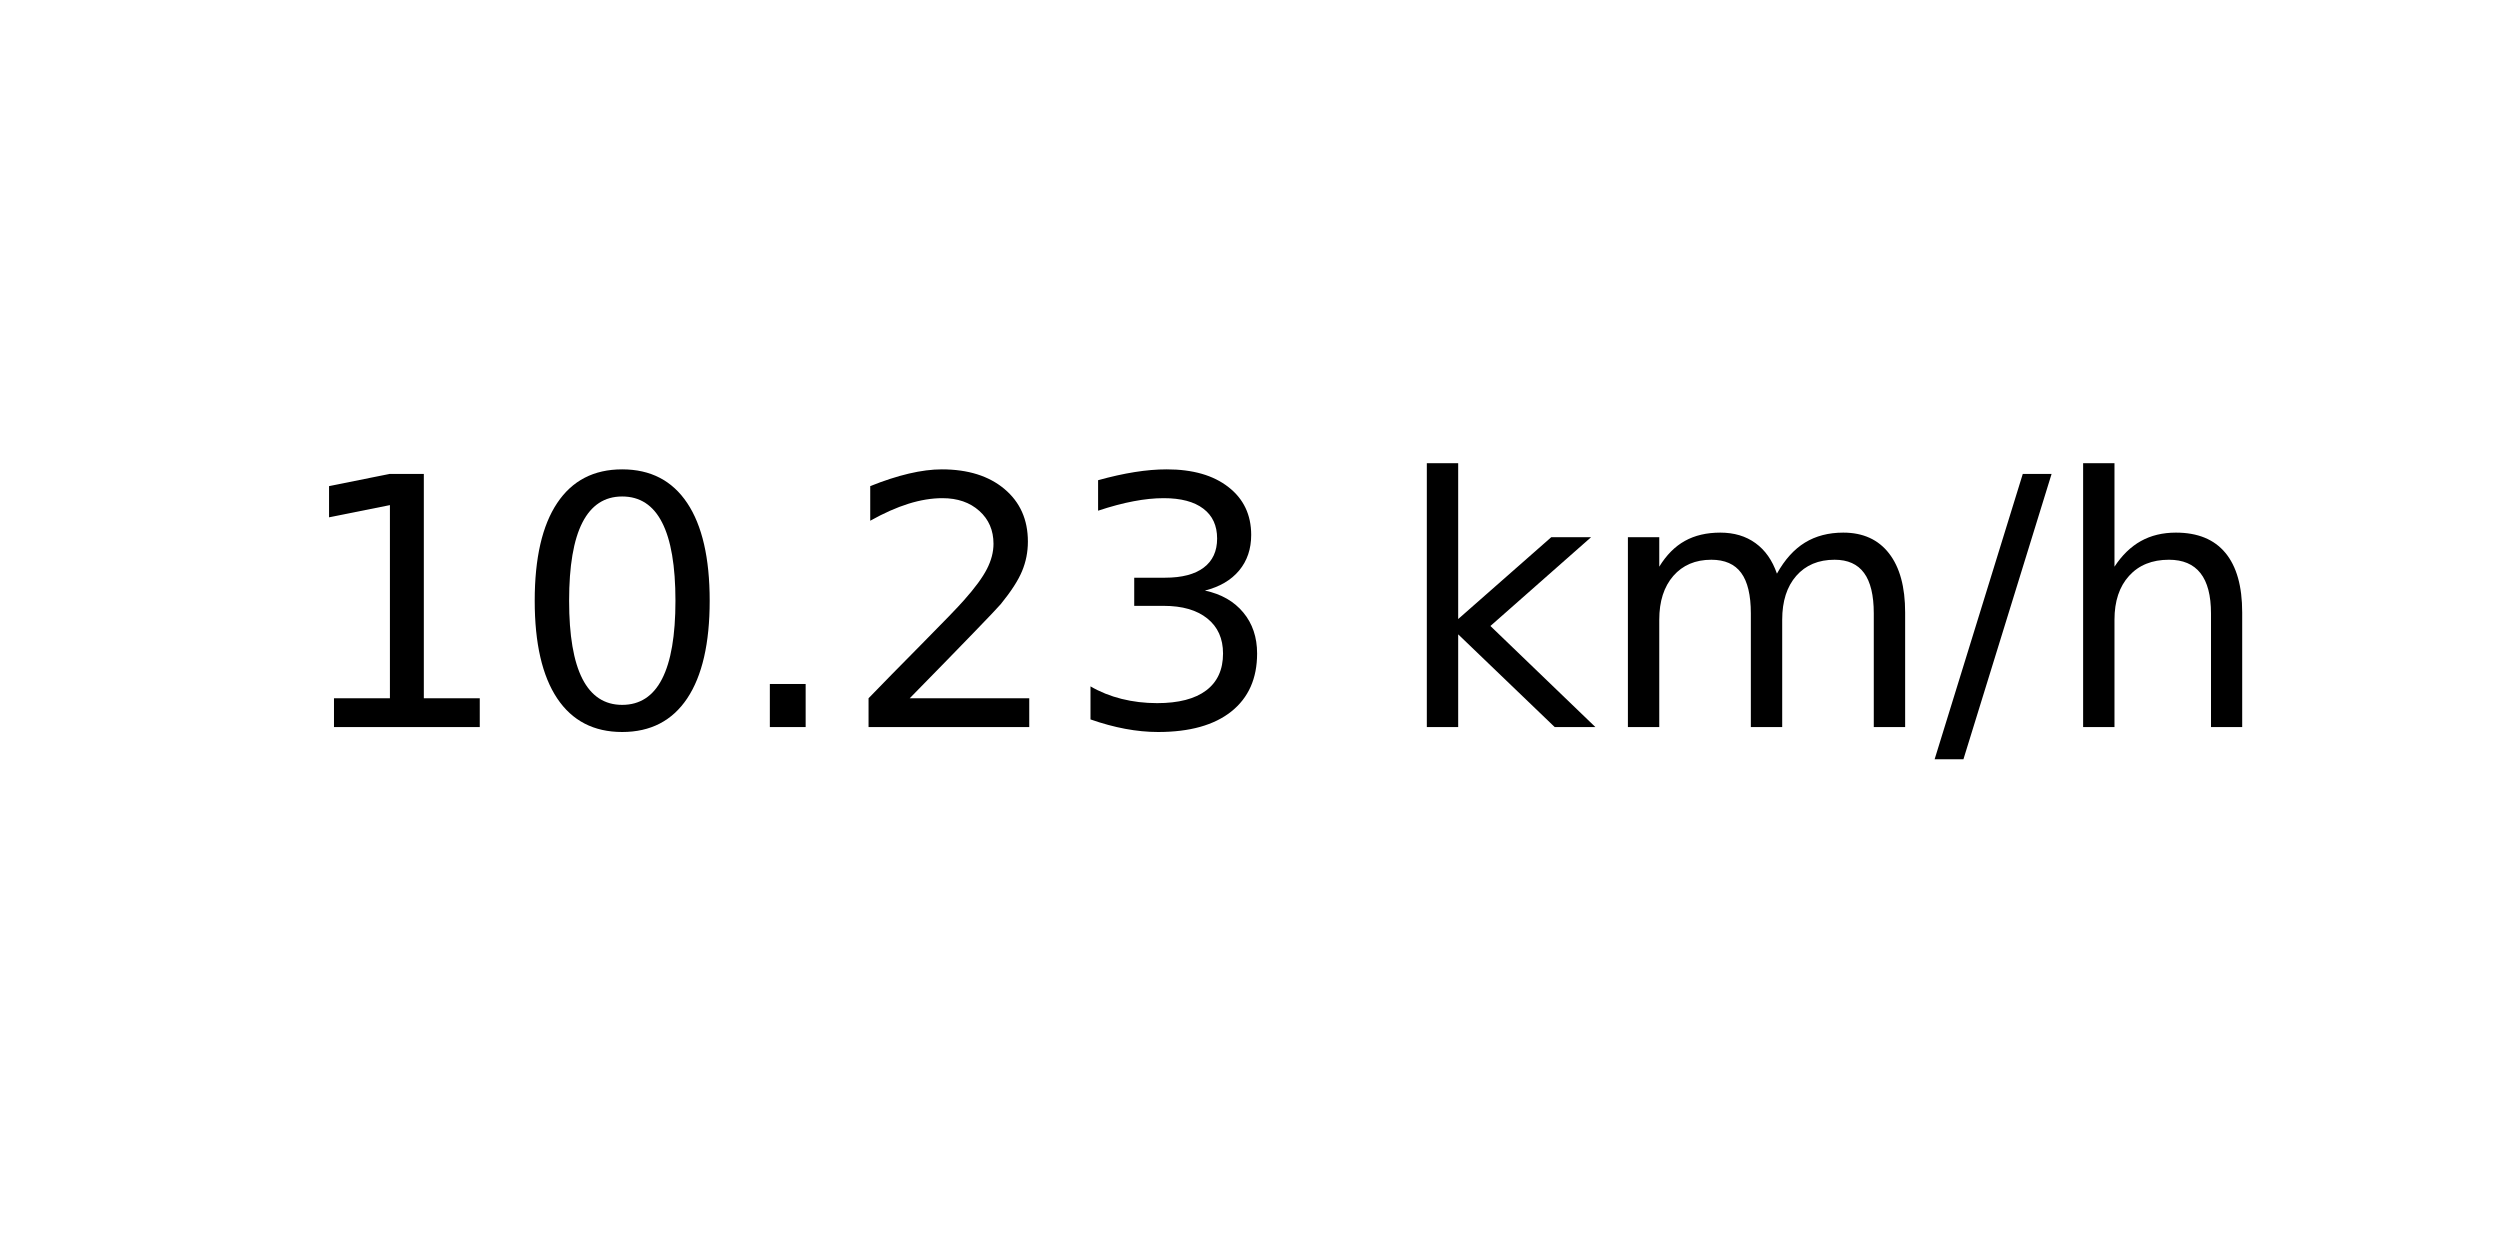
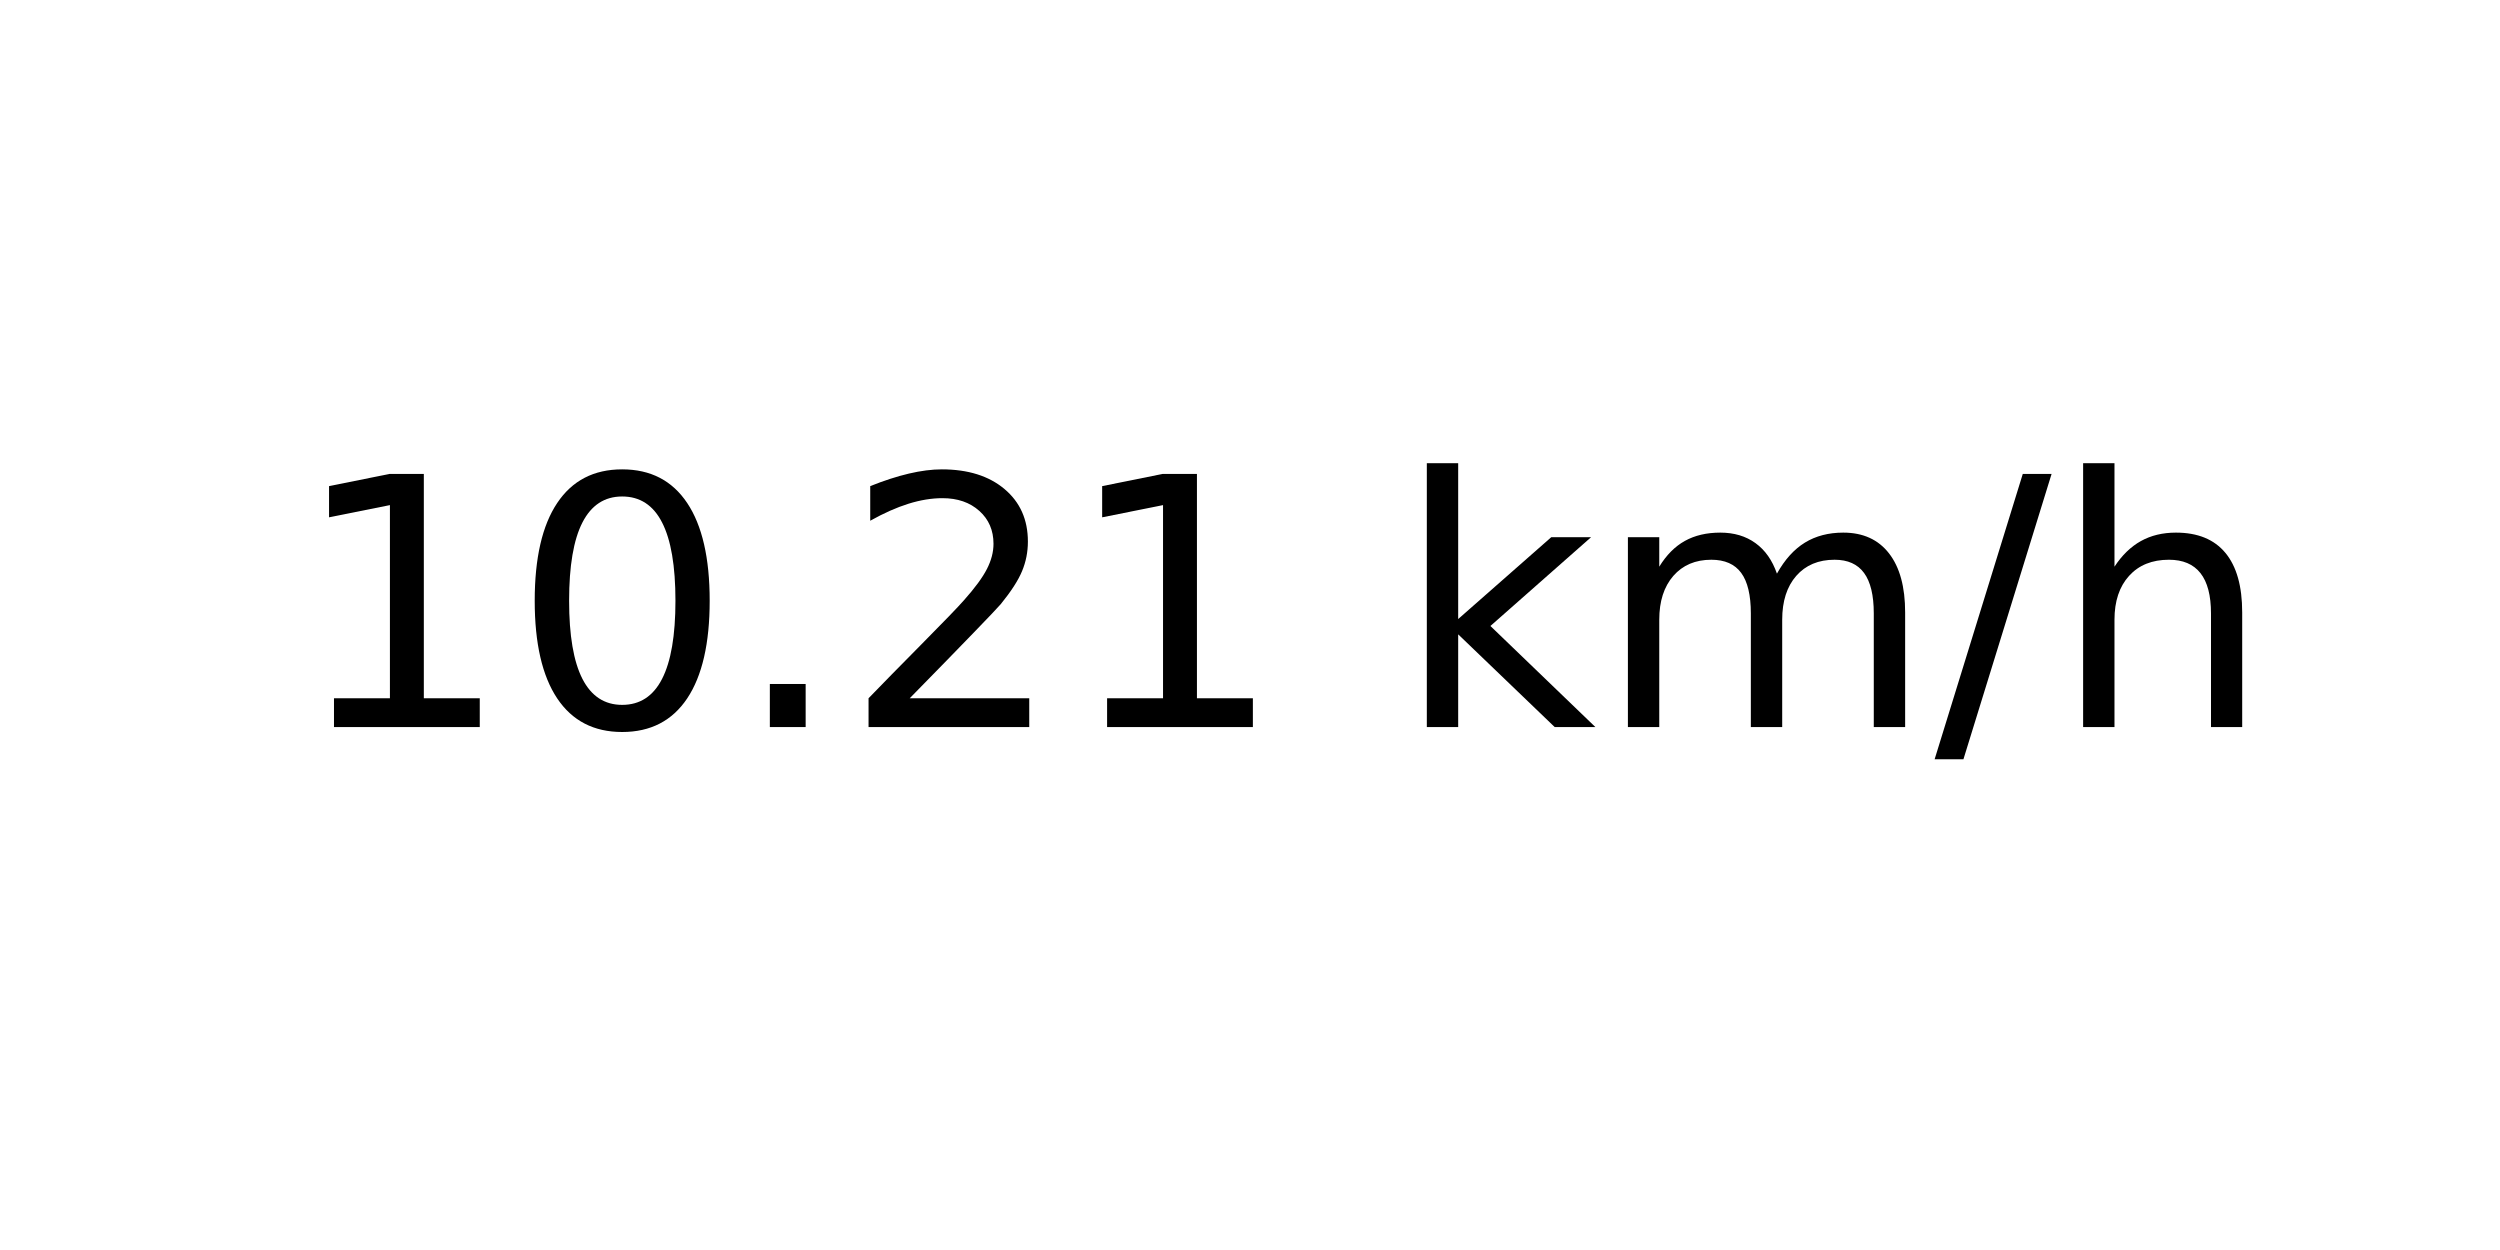
<svg xmlns="http://www.w3.org/2000/svg" xmlns:xlink="http://www.w3.org/1999/xlink" width="72pt" height="36pt" viewBox="0 0 72 36" version="1.1">
  <defs>
    <style type="text/css">*{stroke-linejoin: round; stroke-linecap: butt}</style>
  </defs>
  <g id="figure_1">
    <g id="axes_1">
      <g id="text_1">
        <g transform="translate(8.378125 20.93937) scale(0.1 -0.1)">
          <defs>
            <path id="DejaVuSans-31" d="M 794 531  L 1825 531  L 1825 4091  L 703 3866  L 703 4441  L 1819 4666  L 2450 4666  L 2450 531  L 3481 531  L 3481 0  L 794 0  L 794 531  z " transform="scale(0.015625)" />
            <path id="DejaVuSans-30" d="M 2034 4250  Q 1547 4250 1301 3770  Q 1056 3291 1056 2328  Q 1056 1369 1301 889  Q 1547 409 2034 409  Q 2525 409 2770 889  Q 3016 1369 3016 2328  Q 3016 3291 2770 3770  Q 2525 4250 2034 4250  z M 2034 4750  Q 2819 4750 3233 4129  Q 3647 3509 3647 2328  Q 3647 1150 3233 529  Q 2819 -91 2034 -91  Q 1250 -91 836 529  Q 422 1150 422 2328  Q 422 3509 836 4129  Q 1250 4750 2034 4750  z " transform="scale(0.015625)" />
            <path id="DejaVuSans-2e" d="M 684 794  L 1344 794  L 1344 0  L 684 0  L 684 794  z " transform="scale(0.015625)" />
            <path id="DejaVuSans-32" d="M 1228 531  L 3431 531  L 3431 0  L 469 0  L 469 531  Q 828 903 1448 1529  Q 2069 2156 2228 2338  Q 2531 2678 2651 2914  Q 2772 3150 2772 3378  Q 2772 3750 2511 3984  Q 2250 4219 1831 4219  Q 1534 4219 1204 4116  Q 875 4013 500 3803  L 500 4441  Q 881 4594 1212 4672  Q 1544 4750 1819 4750  Q 2544 4750 2975 4387  Q 3406 4025 3406 3419  Q 3406 3131 3298 2873  Q 3191 2616 2906 2266  Q 2828 2175 2409 1742  Q 1991 1309 1228 531  z " transform="scale(0.015625)" />
-             <path id="DejaVuSans-33" d="M 2597 2516  Q 3050 2419 3304 2112  Q 3559 1806 3559 1356  Q 3559 666 3084 287  Q 2609 -91 1734 -91  Q 1441 -91 1130 -33  Q 819 25 488 141  L 488 750  Q 750 597 1062 519  Q 1375 441 1716 441  Q 2309 441 2620 675  Q 2931 909 2931 1356  Q 2931 1769 2642 2001  Q 2353 2234 1838 2234  L 1294 2234  L 1294 2753  L 1863 2753  Q 2328 2753 2575 2939  Q 2822 3125 2822 3475  Q 2822 3834 2567 4026  Q 2313 4219 1838 4219  Q 1578 4219 1281 4162  Q 984 4106 628 3988  L 628 4550  Q 988 4650 1302 4700  Q 1616 4750 1894 4750  Q 2613 4750 3031 4423  Q 3450 4097 3450 3541  Q 3450 3153 3228 2886  Q 3006 2619 2597 2516  z " transform="scale(0.015625)" />
            <path id="DejaVuSans-20" transform="scale(0.015625)" />
            <path id="DejaVuSans-6b" d="M 581 4863  L 1159 4863  L 1159 1991  L 2875 3500  L 3609 3500  L 1753 1863  L 3688 0  L 2938 0  L 1159 1709  L 1159 0  L 581 0  L 581 4863  z " transform="scale(0.015625)" />
            <path id="DejaVuSans-6d" d="M 3328 2828  Q 3544 3216 3844 3400  Q 4144 3584 4550 3584  Q 5097 3584 5394 3201  Q 5691 2819 5691 2113  L 5691 0  L 5113 0  L 5113 2094  Q 5113 2597 4934 2840  Q 4756 3084 4391 3084  Q 3944 3084 3684 2787  Q 3425 2491 3425 1978  L 3425 0  L 2847 0  L 2847 2094  Q 2847 2600 2669 2842  Q 2491 3084 2119 3084  Q 1678 3084 1418 2786  Q 1159 2488 1159 1978  L 1159 0  L 581 0  L 581 3500  L 1159 3500  L 1159 2956  Q 1356 3278 1631 3431  Q 1906 3584 2284 3584  Q 2666 3584 2933 3390  Q 3200 3197 3328 2828  z " transform="scale(0.015625)" />
            <path id="DejaVuSans-2f" d="M 1625 4666  L 2156 4666  L 531 -594  L 0 -594  L 1625 4666  z " transform="scale(0.015625)" />
            <path id="DejaVuSans-68" d="M 3513 2113  L 3513 0  L 2938 0  L 2938 2094  Q 2938 2591 2744 2837  Q 2550 3084 2163 3084  Q 1697 3084 1428 2787  Q 1159 2491 1159 1978  L 1159 0  L 581 0  L 581 4863  L 1159 4863  L 1159 2956  Q 1366 3272 1645 3428  Q 1925 3584 2291 3584  Q 2894 3584 3203 3211  Q 3513 2838 3513 2113  z " transform="scale(0.015625)" />
          </defs>
          <use xlink:href="#DejaVuSans-31" />
          <use xlink:href="#DejaVuSans-30" x="63.623" />
          <use xlink:href="#DejaVuSans-2e" x="127.246" />
          <use xlink:href="#DejaVuSans-32" x="159.033" />
-           <use xlink:href="#DejaVuSans-33" x="222.656" />
+           <use xlink:href="#DejaVuSans-31" x="222.656" />
          <use xlink:href="#DejaVuSans-20" x="286.279" />
          <use xlink:href="#DejaVuSans-6b" x="318.066" />
          <use xlink:href="#DejaVuSans-6d" x="375.977" />
          <use xlink:href="#DejaVuSans-2f" x="473.389" />
          <use xlink:href="#DejaVuSans-68" x="507.08" />
        </g>
      </g>
    </g>
  </g>
</svg>
